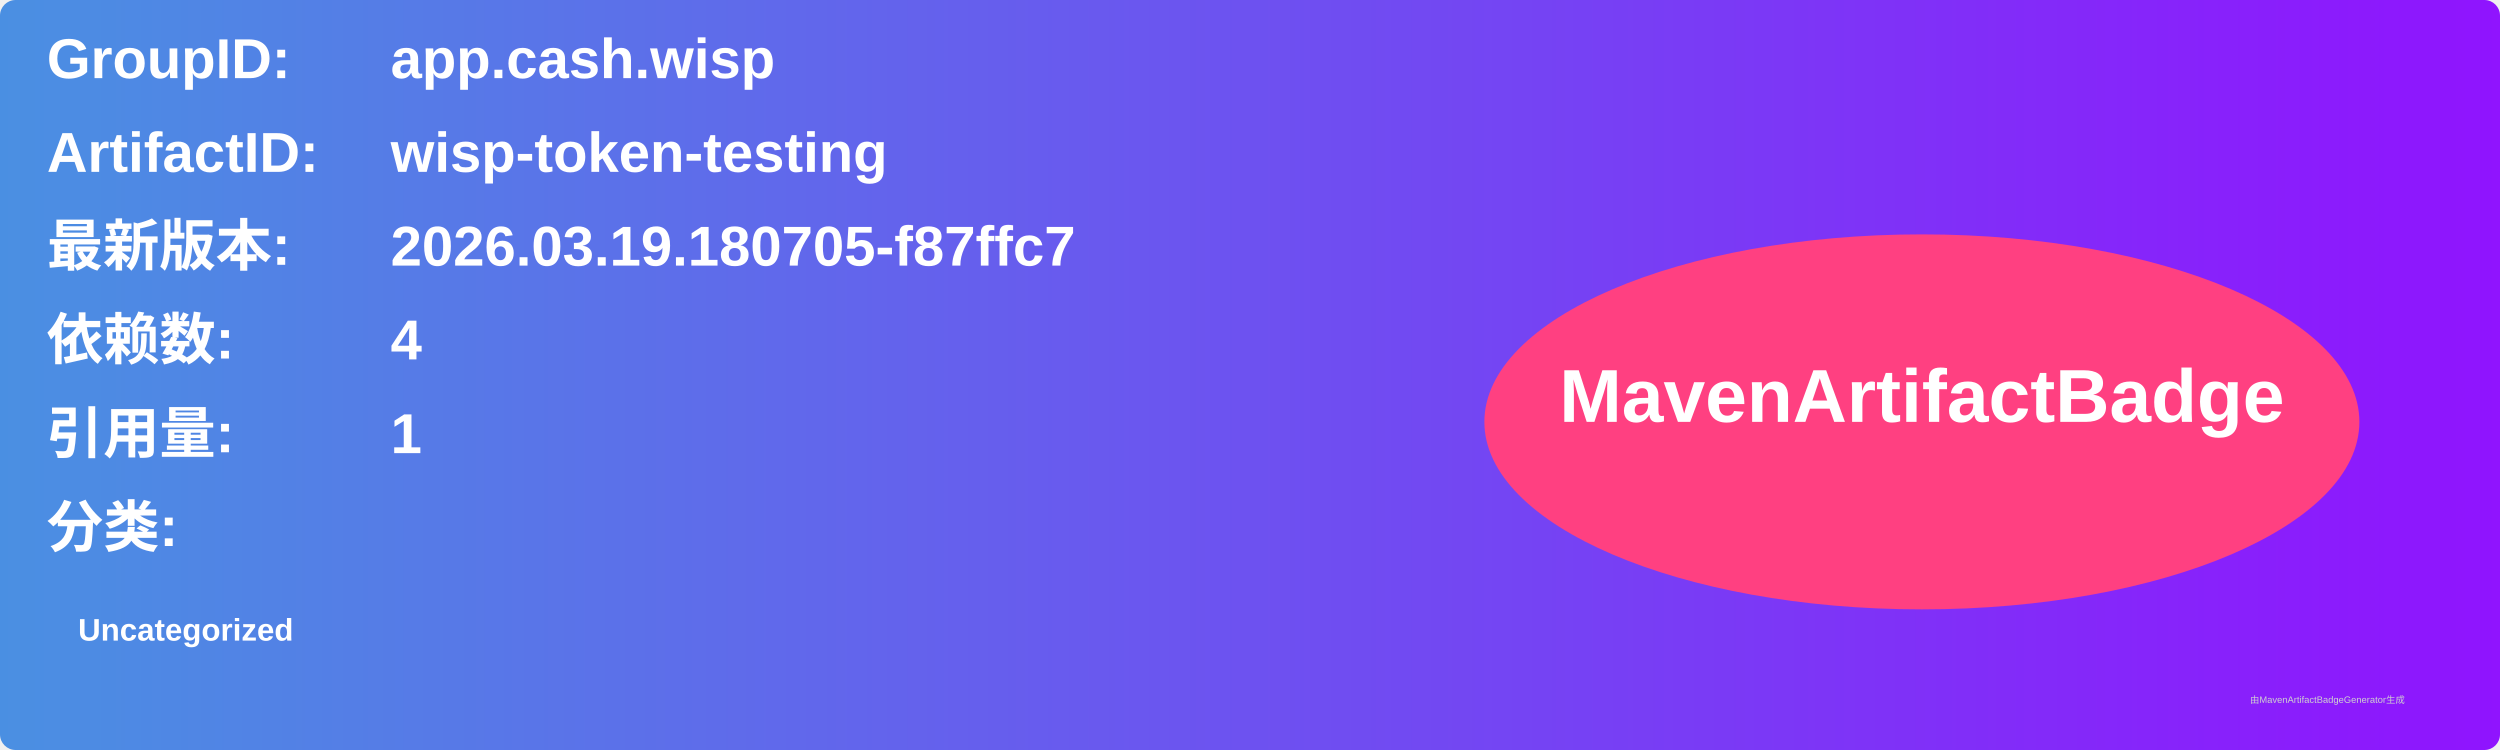
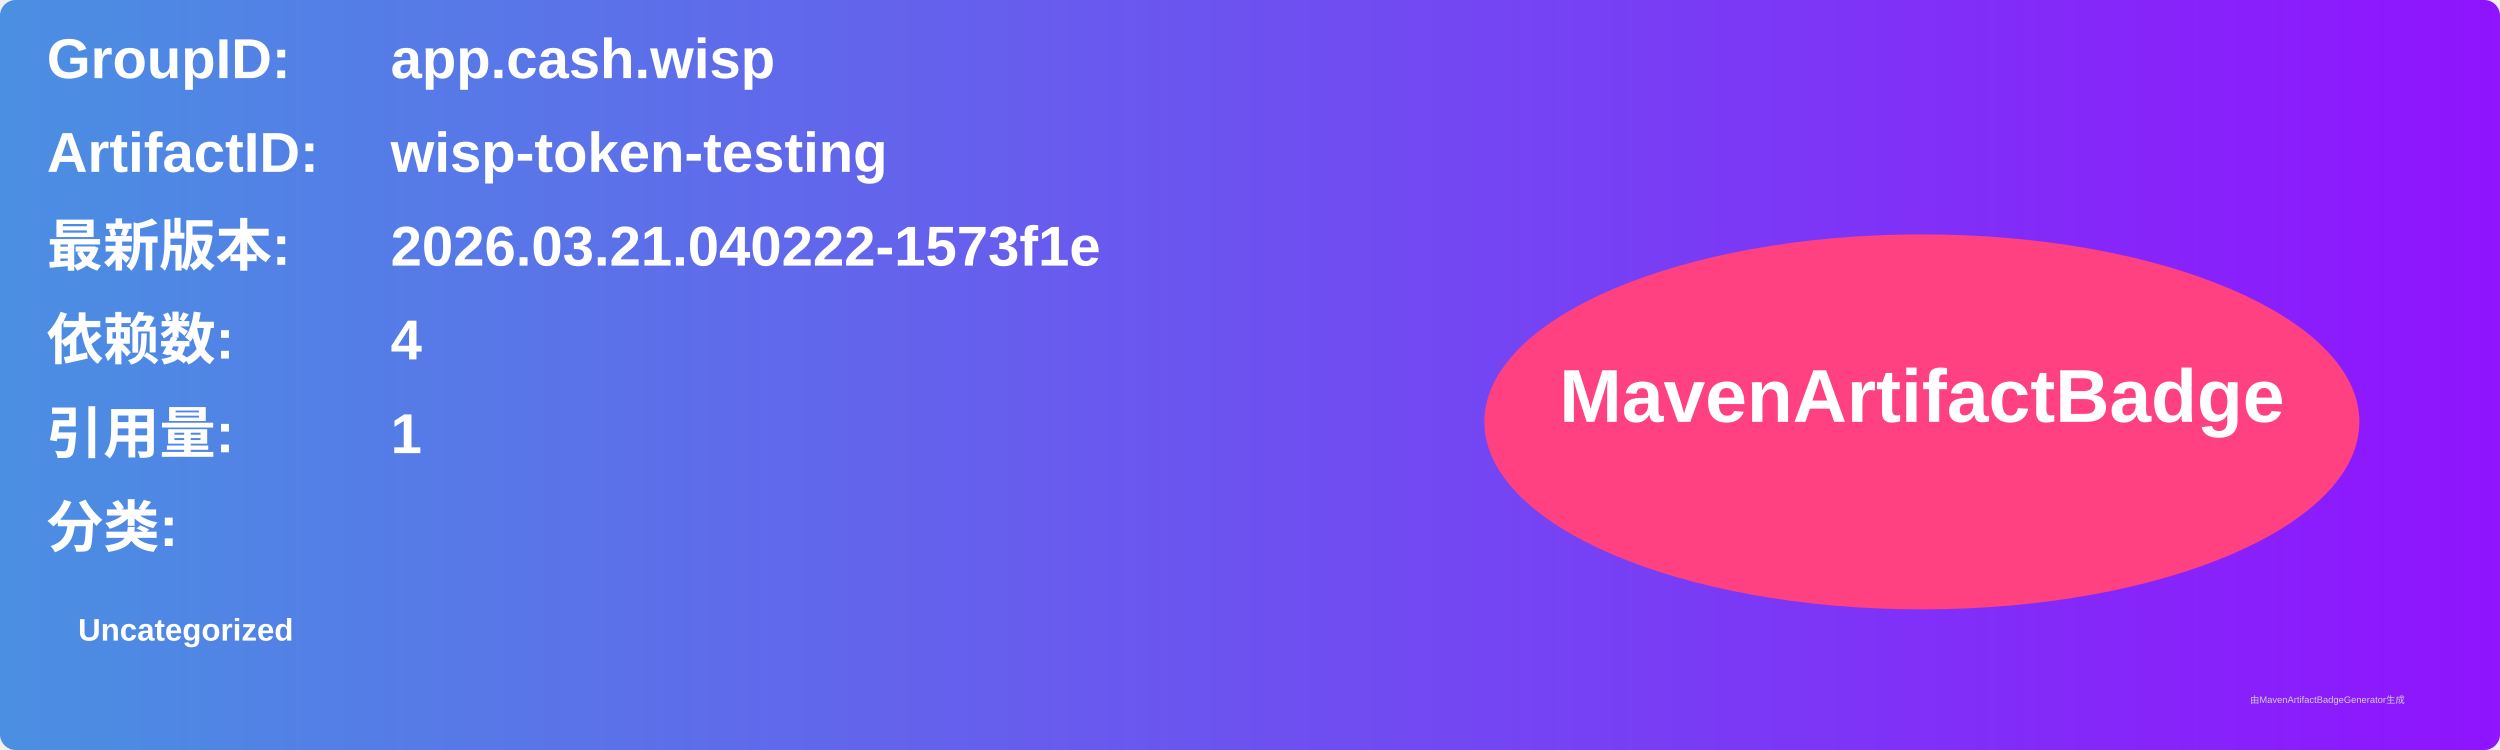
<svg xmlns="http://www.w3.org/2000/svg" width="800" height="240" viewBox="0 0 800 240">
  <linearGradient id="grad" x1="0%" y1="0%" x2="100%" y2="0%">
    <stop offset="0%" stop-color="#4a90e2" />
    <stop offset="100%" stop-color="#9013fe" />
  </linearGradient>
  <rect width="100%" height="100%" rx="5" ry="5" fill="url(#grad)" />
  <g transform="translate(15, 15)">
    <text x="0" y="10" font-family="Arial" font-size="18" fill="white" font-weight="bold" width="260">GroupID:</text>
    <text x="110" y="10" font-family="Arial" font-size="18" fill="white" font-weight="bold" width="460">app.cash.wisp</text>
    <text x="0" y="40" font-family="Arial" font-size="18" fill="white" font-weight="bold" width="260">ArtifactID:</text>
    <text x="110" y="40" font-family="Arial" font-size="18" fill="white" font-weight="bold" width="460">wisp-token-testing</text>
    <text x="0" y="70" font-family="Arial" font-size="18" fill="white" font-weight="bold">最新版本:</text>
    <text x="110" y="70" font-family="Arial" font-size="18" fill="white" font-weight="bold">
-       <tspan font-weight="bold">2026.03.19.180705-f87ffc7</tspan>
+       <tspan font-weight="bold">2026.03.21.040222-1573f1e</tspan>
    </text>
    <text x="0" y="100" font-family="Arial" font-size="18" fill="white" font-weight="bold">依赖数: </text>
    <text x="110" y="100" font-family="Arial" font-size="18" fill="white">
      <tspan font-weight="bold">4</tspan>
    </text>
    <text x="0" y="130" font-family="Arial" font-size="18" fill="white" font-weight="bold">引用量: </text>
    <text x="110" y="130" font-family="Arial" font-size="18" fill="white">
      <tspan font-weight="bold">1</tspan>
    </text>
    <text x="0" y="160" font-family="Arial" font-size="18" fill="white" font-weight="bold">分类:</text>
    <text x="10" y="190" font-family="Arial" font-size="10" fill="white">
      <tspan font-weight="bold">Uncategorized</tspan>
    </text>
    <ellipse cx="600" cy="120" rx="140" ry="60" fill="#ff4081" />
    <text x="600" y="120" text-anchor="middle" font-family="Arial" font-size="24" fill="white" font-weight="bold">MavenArtifactBadge</text>
  </g>
  <text x="720" y="225" font-family="Arial" font-size="3" fill="#d0d0d0">由MavenArtifactBadgeGenerator生成</text>
</svg>
